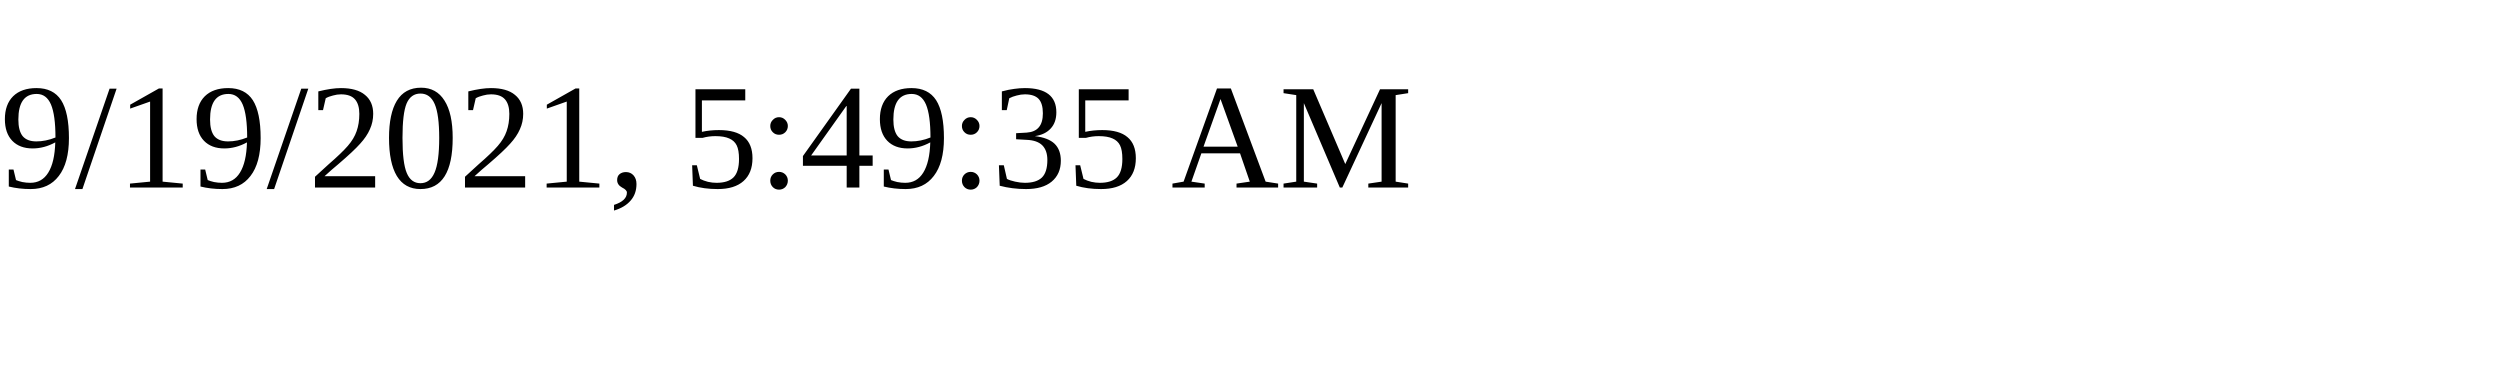
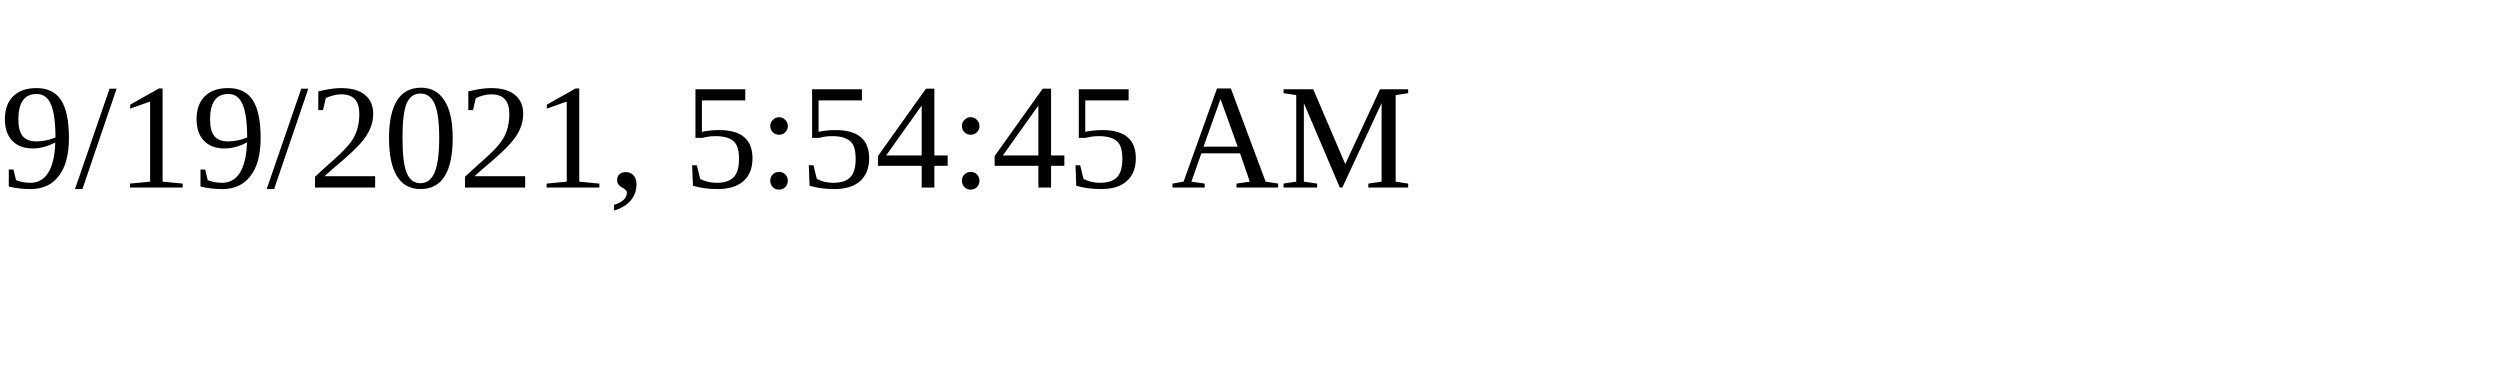
<svg xmlns="http://www.w3.org/2000/svg" height="30" width="200">
-   <text x="0" y="15">9/19/2021, 5:49:35 AM</text>
+   <text x="0" y="15">9/19/2021, 5:54:45 AM</text>
</svg>
